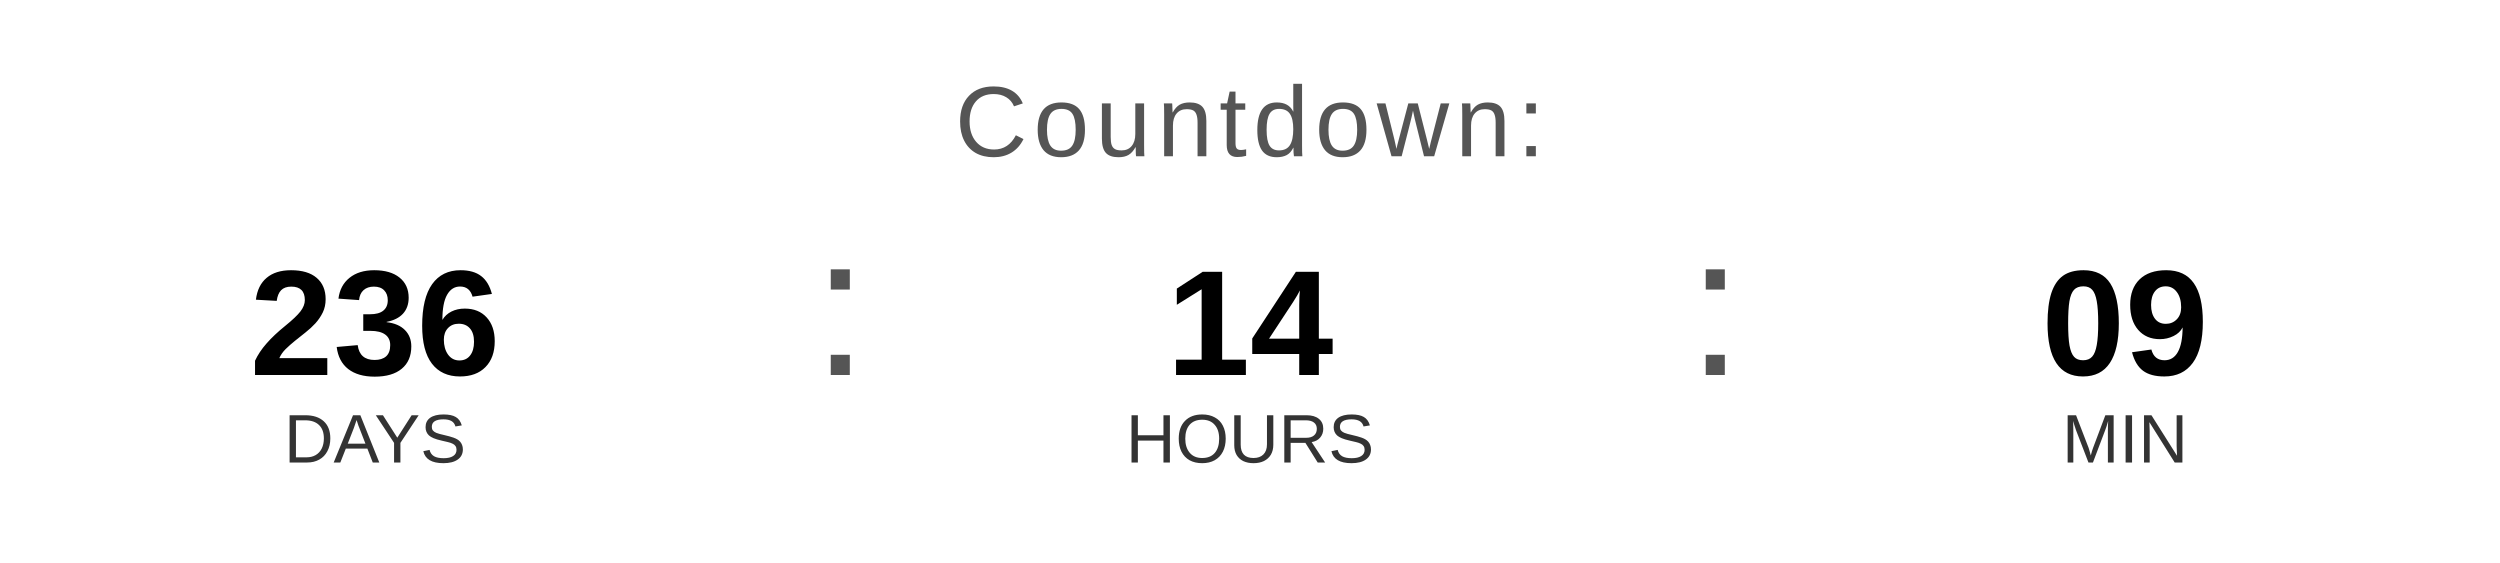
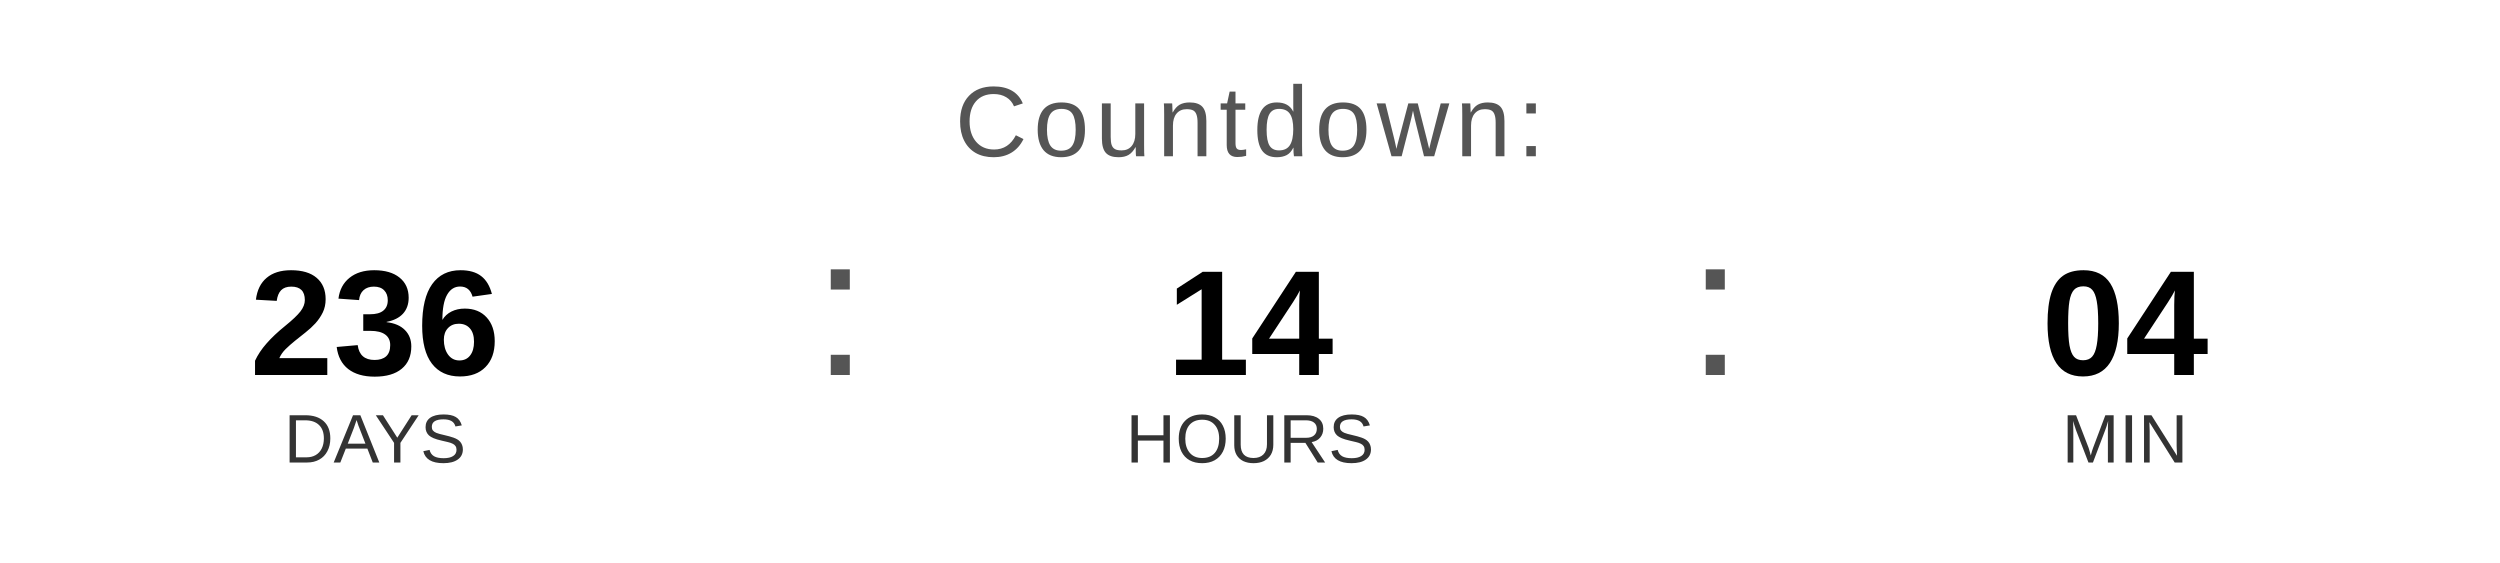
<svg xmlns="http://www.w3.org/2000/svg" width="400" height="90" viewBox="0 0 400 90">
  <text x="200" y="25" font-family="Arial, Helvetica, sans-serif" font-size="16" fill="#555555" text-anchor="middle" letter-spacing="1">
    Countdown:
  </text>
  <text x="60" y="60" font-family="Arial, Helvetica, sans-serif" font-size="24" font-weight="bold" fill="#000000" text-anchor="middle">236</text>
  <text x="60" y="74" font-family="Arial, Helvetica, sans-serif" font-size="11" fill="#333333" text-anchor="middle">DAYS</text>
  <text x="130" y="60" font-family="Arial, sans-serif" font-size="32" fill="#555555">:</text>
  <text x="200" y="60" font-family="Arial, Helvetica, sans-serif" font-size="24" font-weight="bold" fill="#000000" text-anchor="middle">14</text>
  <text x="200" y="74" font-family="Arial, Helvetica, sans-serif" font-size="11" fill="#333333" text-anchor="middle">HOURS</text>
  <text x="270" y="60" font-family="Arial, sans-serif" font-size="32" fill="#555555">:</text>
-   <text x="340" y="60" font-family="Arial, Helvetica, sans-serif" font-size="24" font-weight="bold" fill="#000000" text-anchor="middle">09</text>
+   <text x="340" y="60" font-family="Arial, Helvetica, sans-serif" font-size="24" font-weight="bold" fill="#000000" text-anchor="middle">04</text>
  <text x="340" y="74" font-family="Arial, Helvetica, sans-serif" font-size="11" fill="#333333" text-anchor="middle">MIN</text>
</svg>
